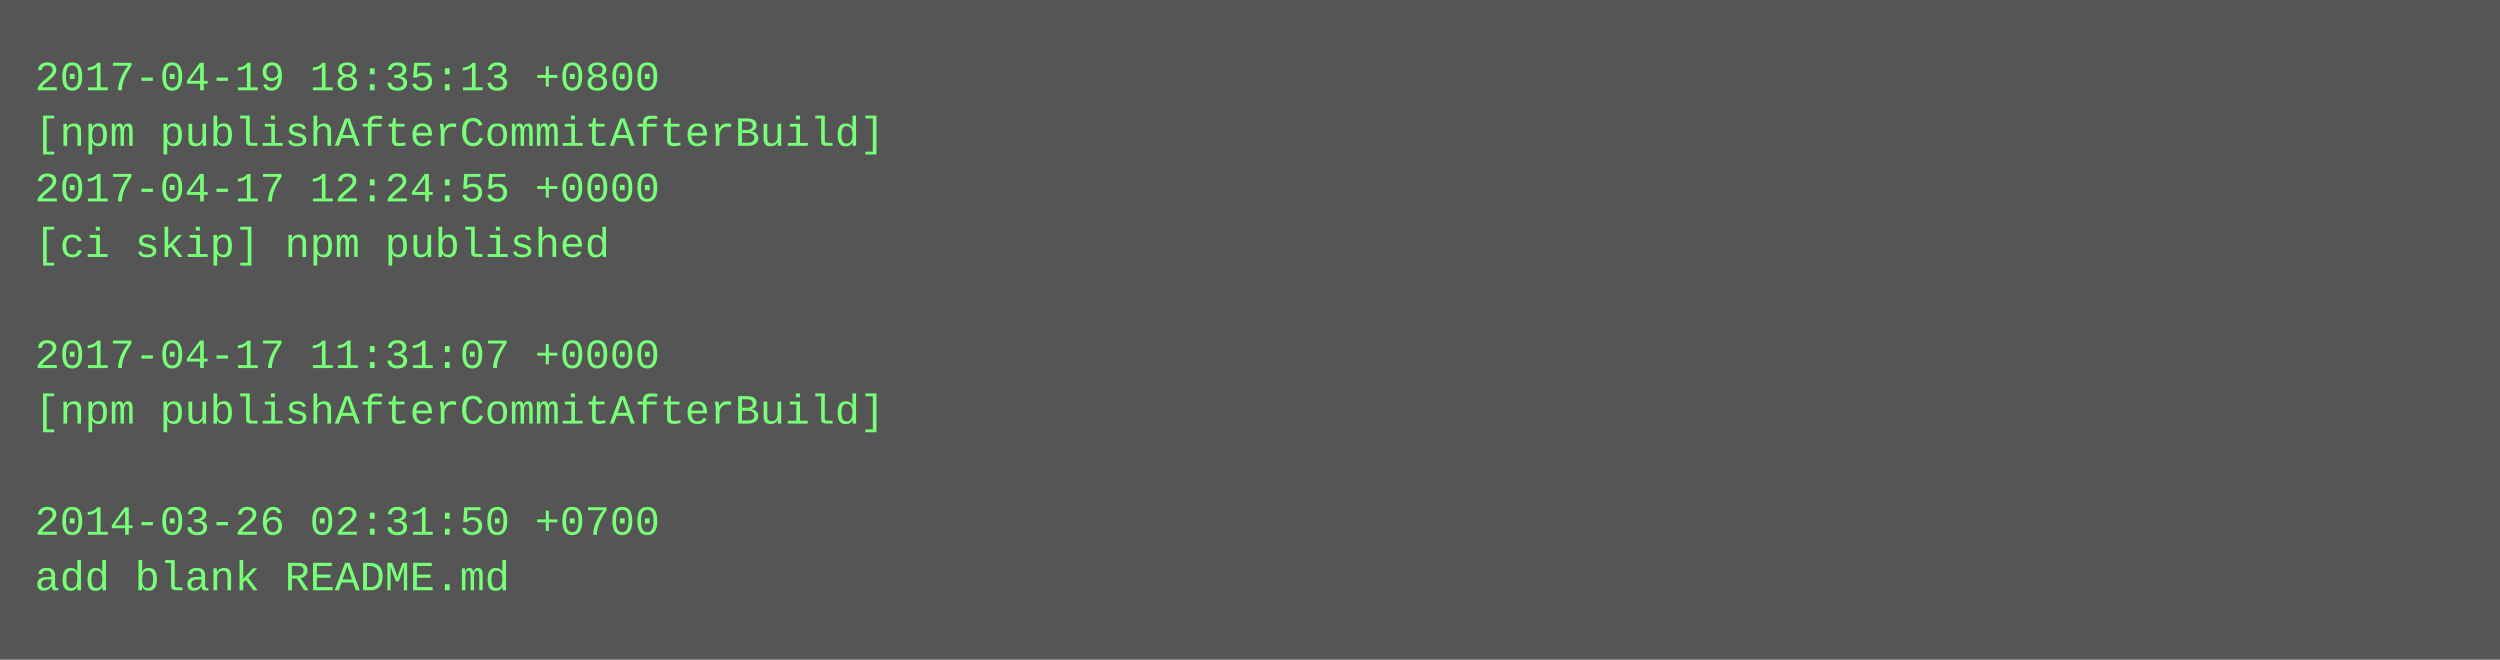
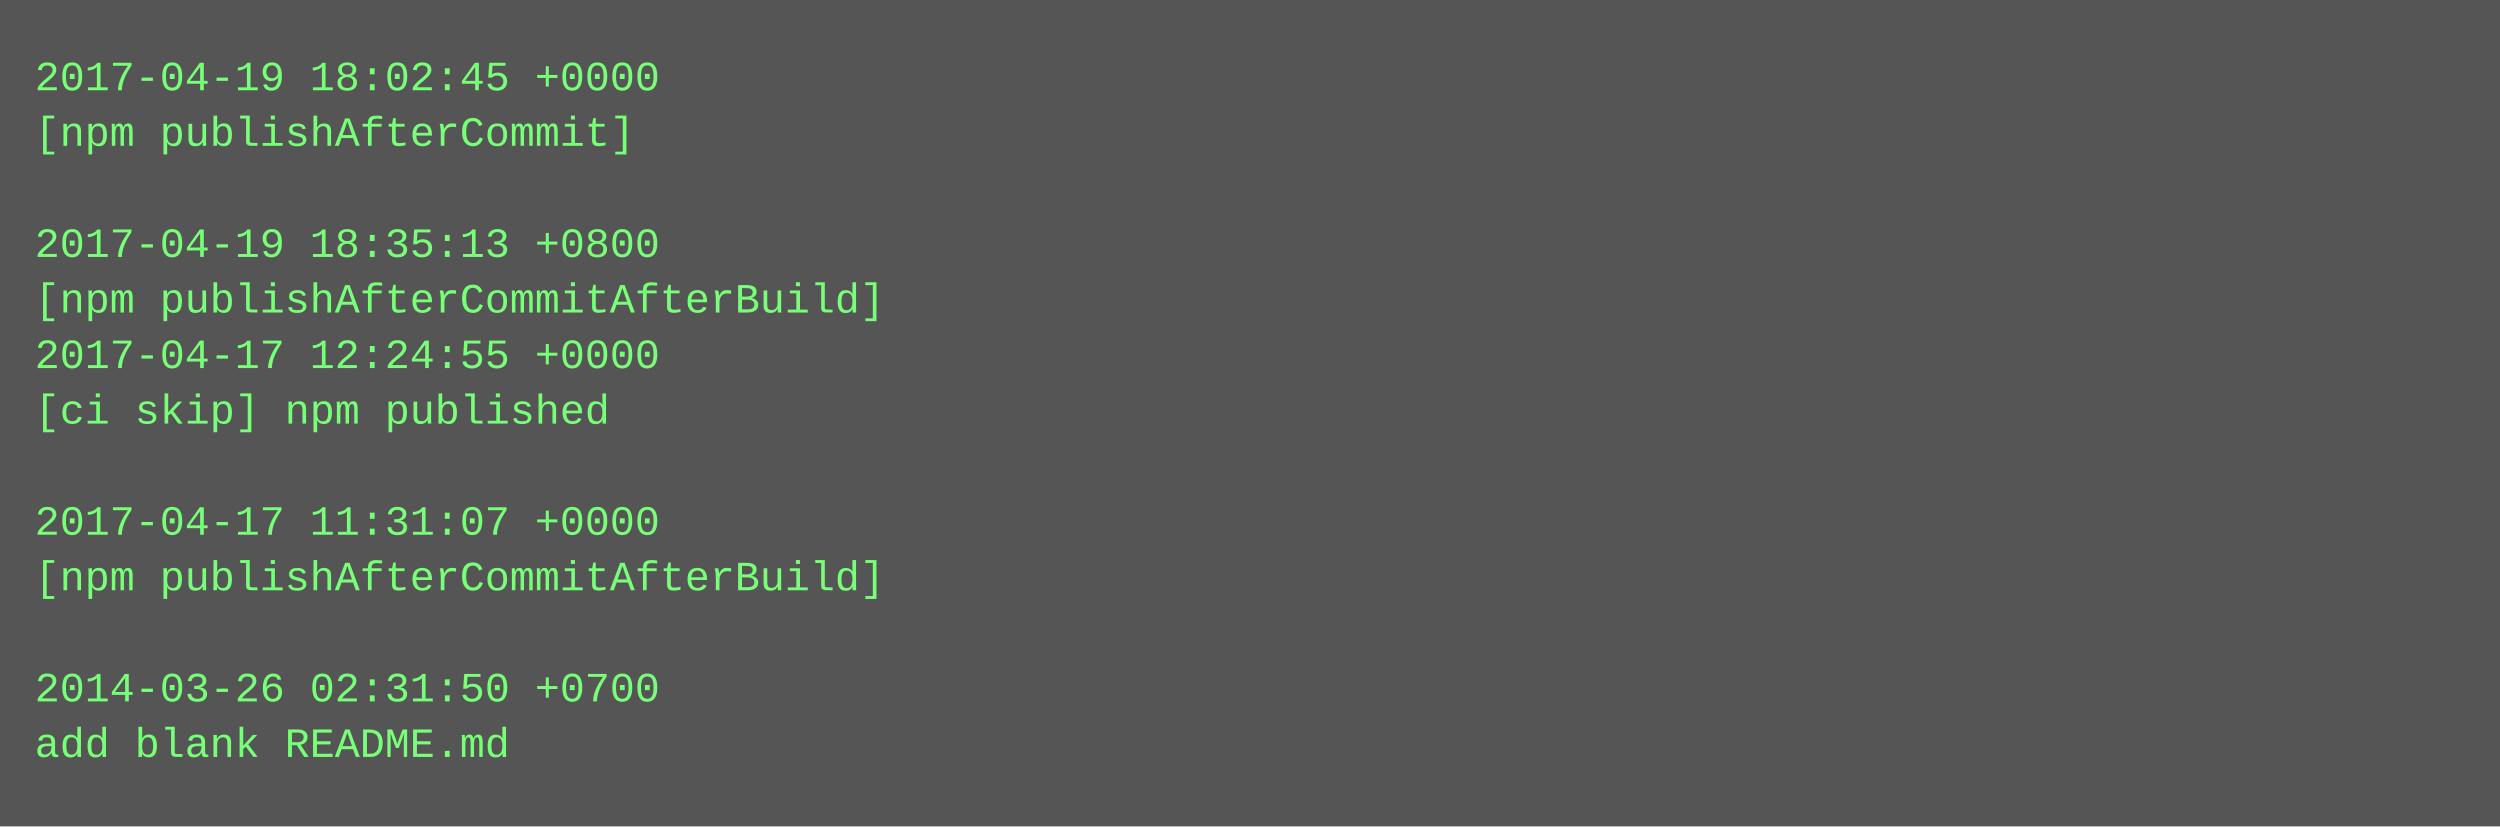
- <svg xmlns="http://www.w3.org/2000/svg" height="190" width="720">
-   <rect height="190" fill="#555" width="720" />
+ <svg xmlns="http://www.w3.org/2000/svg" height="238" width="720">
+   <rect height="238" fill="#555" width="720" />
  <text fill="#7f7" font-family="Courier New" font-size="12" xml:space="preserve">
-     <tspan x="10" y="26">2017-04-19 18:35:13 +0800</tspan>
-     <tspan x="10" y="42">[npm publishAfterCommitAfterBuild]</tspan>
-     <tspan x="10" y="58">2017-04-17 12:24:55 +0000</tspan>
-     <tspan x="10" y="74">[ci skip] npm published</tspan>
-     <tspan x="10" y="90" />
-     <tspan x="10" y="106">2017-04-17 11:31:07 +0000</tspan>
-     <tspan x="10" y="122">[npm publishAfterCommitAfterBuild]</tspan>
+     <tspan x="10" y="26">2017-04-19 18:02:45 +0000</tspan>
+     <tspan x="10" y="42">[npm publishAfterCommit]</tspan>
+     <tspan x="10" y="58" />
+     <tspan x="10" y="74">2017-04-19 18:35:13 +0800</tspan>
+     <tspan x="10" y="90">[npm publishAfterCommitAfterBuild]</tspan>
+     <tspan x="10" y="106">2017-04-17 12:24:55 +0000</tspan>
+     <tspan x="10" y="122">[ci skip] npm published</tspan>
    <tspan x="10" y="138" />
-     <tspan x="10" y="154">2014-03-26 02:31:50 +0700</tspan>
-     <tspan x="10" y="170">add blank README.md</tspan>
+     <tspan x="10" y="154">2017-04-17 11:31:07 +0000</tspan>
+     <tspan x="10" y="170">[npm publishAfterCommitAfterBuild]</tspan>
+     <tspan x="10" y="186" />
+     <tspan x="10" y="202">2014-03-26 02:31:50 +0700</tspan>
+     <tspan x="10" y="218">add blank README.md</tspan>
  </text>
</svg>
